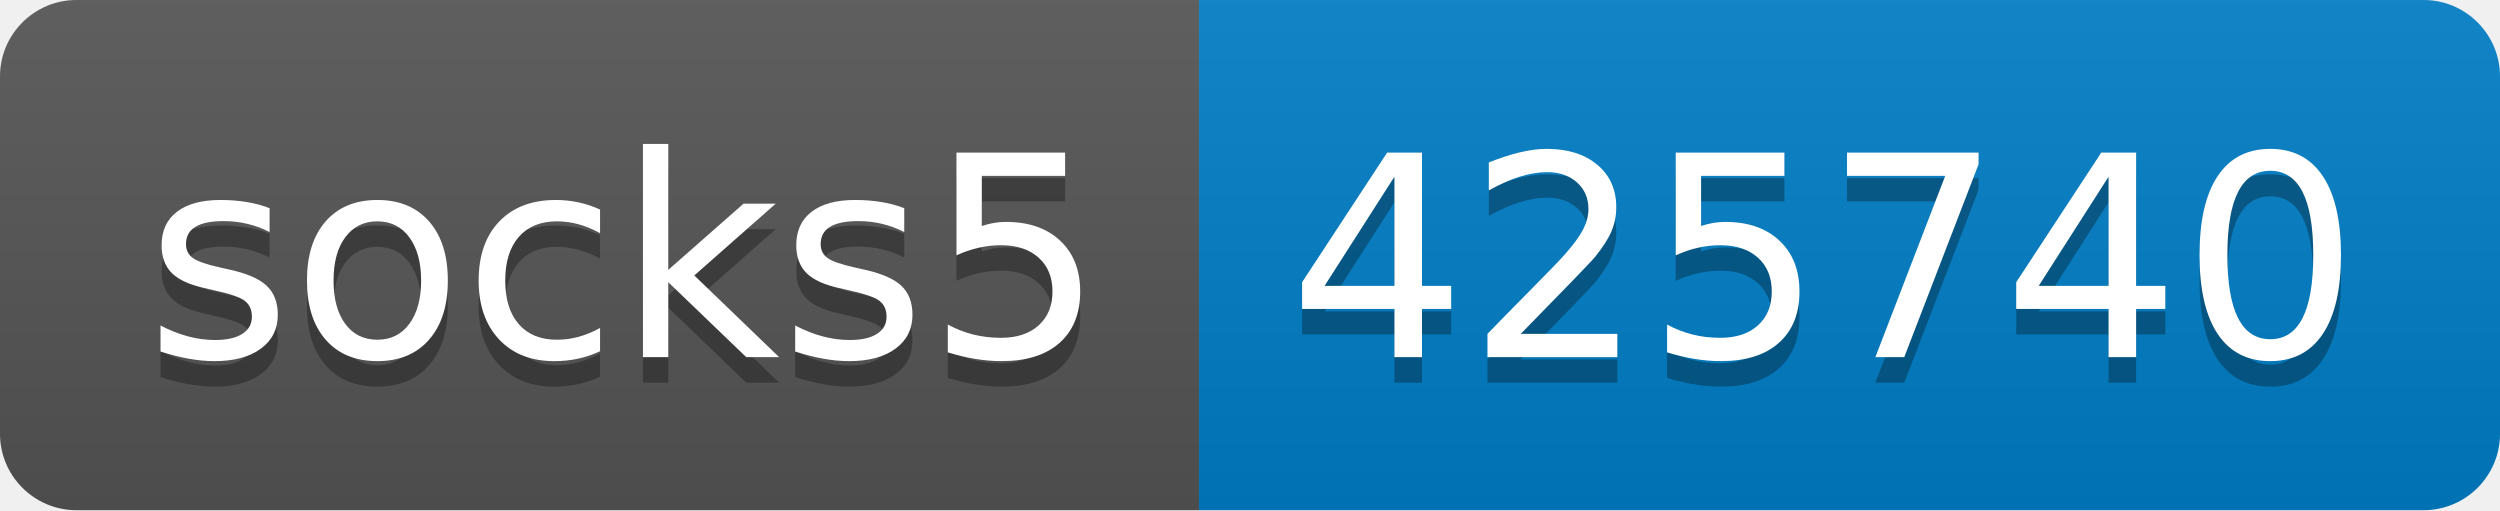
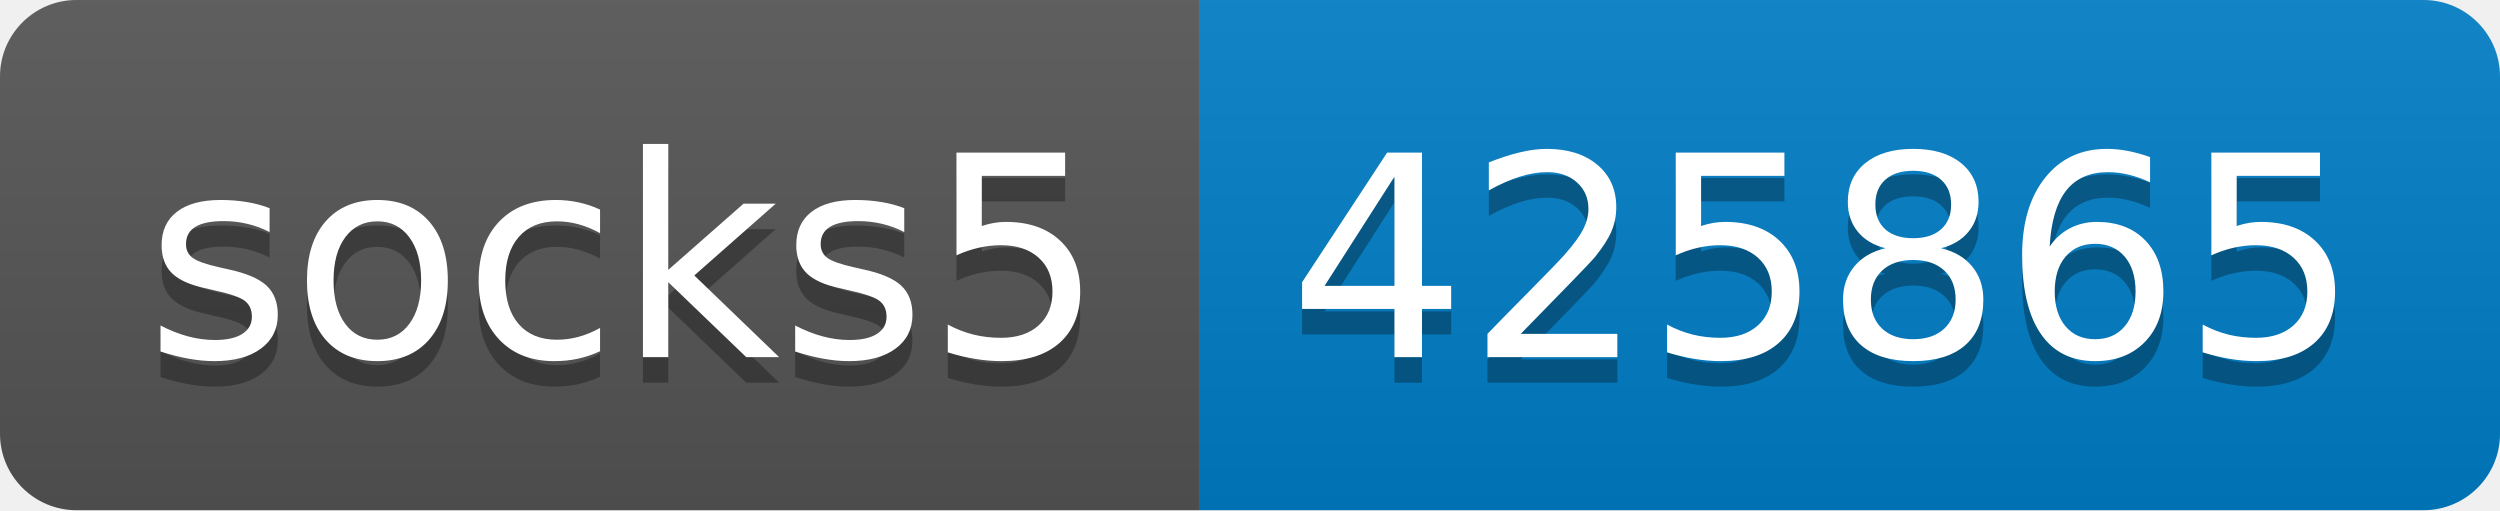
- <svg xmlns="http://www.w3.org/2000/svg" width="98" height="20" role="img" aria-label="socks5: 425740">
+ <svg xmlns="http://www.w3.org/2000/svg" width="98" height="20" role="img" aria-label="socks5: 425865">
  <linearGradient id="s" x2="0" y2="100%">
    <stop offset="0" stop-color="#bbb" stop-opacity=".1" />
    <stop offset="1" stop-opacity=".1" />
  </linearGradient>
  <clipPath id="r">
    <rect width="98" height="20" rx="3" fill="#fff" />
  </clipPath>
  <g clip-path="url(#r)">
    <rect width="47" height="20" fill="#555" />
    <rect x="47" width="51" height="20" fill="#007ec6" />
    <rect width="98" height="20" fill="url(#s)" />
  </g>
  <g fill="#fff" text-anchor="middle" font-family="Verdana,Geneva,DejaVu Sans,sans-serif" text-rendering="geometricPrecision" font-size="110">
    <text aria-hidden="true" x="245" y="150" fill="#010101" fill-opacity=".3" transform="scale(.1)" textLength="370">socks5</text>
    <text x="245" y="140" transform="scale(.1)" fill="#fff" textLength="370">socks5</text>
-     <text aria-hidden="true" x="715" y="150" fill="#010101" fill-opacity=".3" transform="scale(.1)" textLength="410">425740</text>
-     <text x="715" y="140" transform="scale(.1)" fill="#fff" textLength="410">425740</text>
+     <text aria-hidden="true" x="715" y="150" fill="#010101" fill-opacity=".3" transform="scale(.1)" textLength="410">425865</text>
+     <text x="715" y="140" transform="scale(.1)" fill="#fff" textLength="410">425865</text>
  </g>
</svg>
